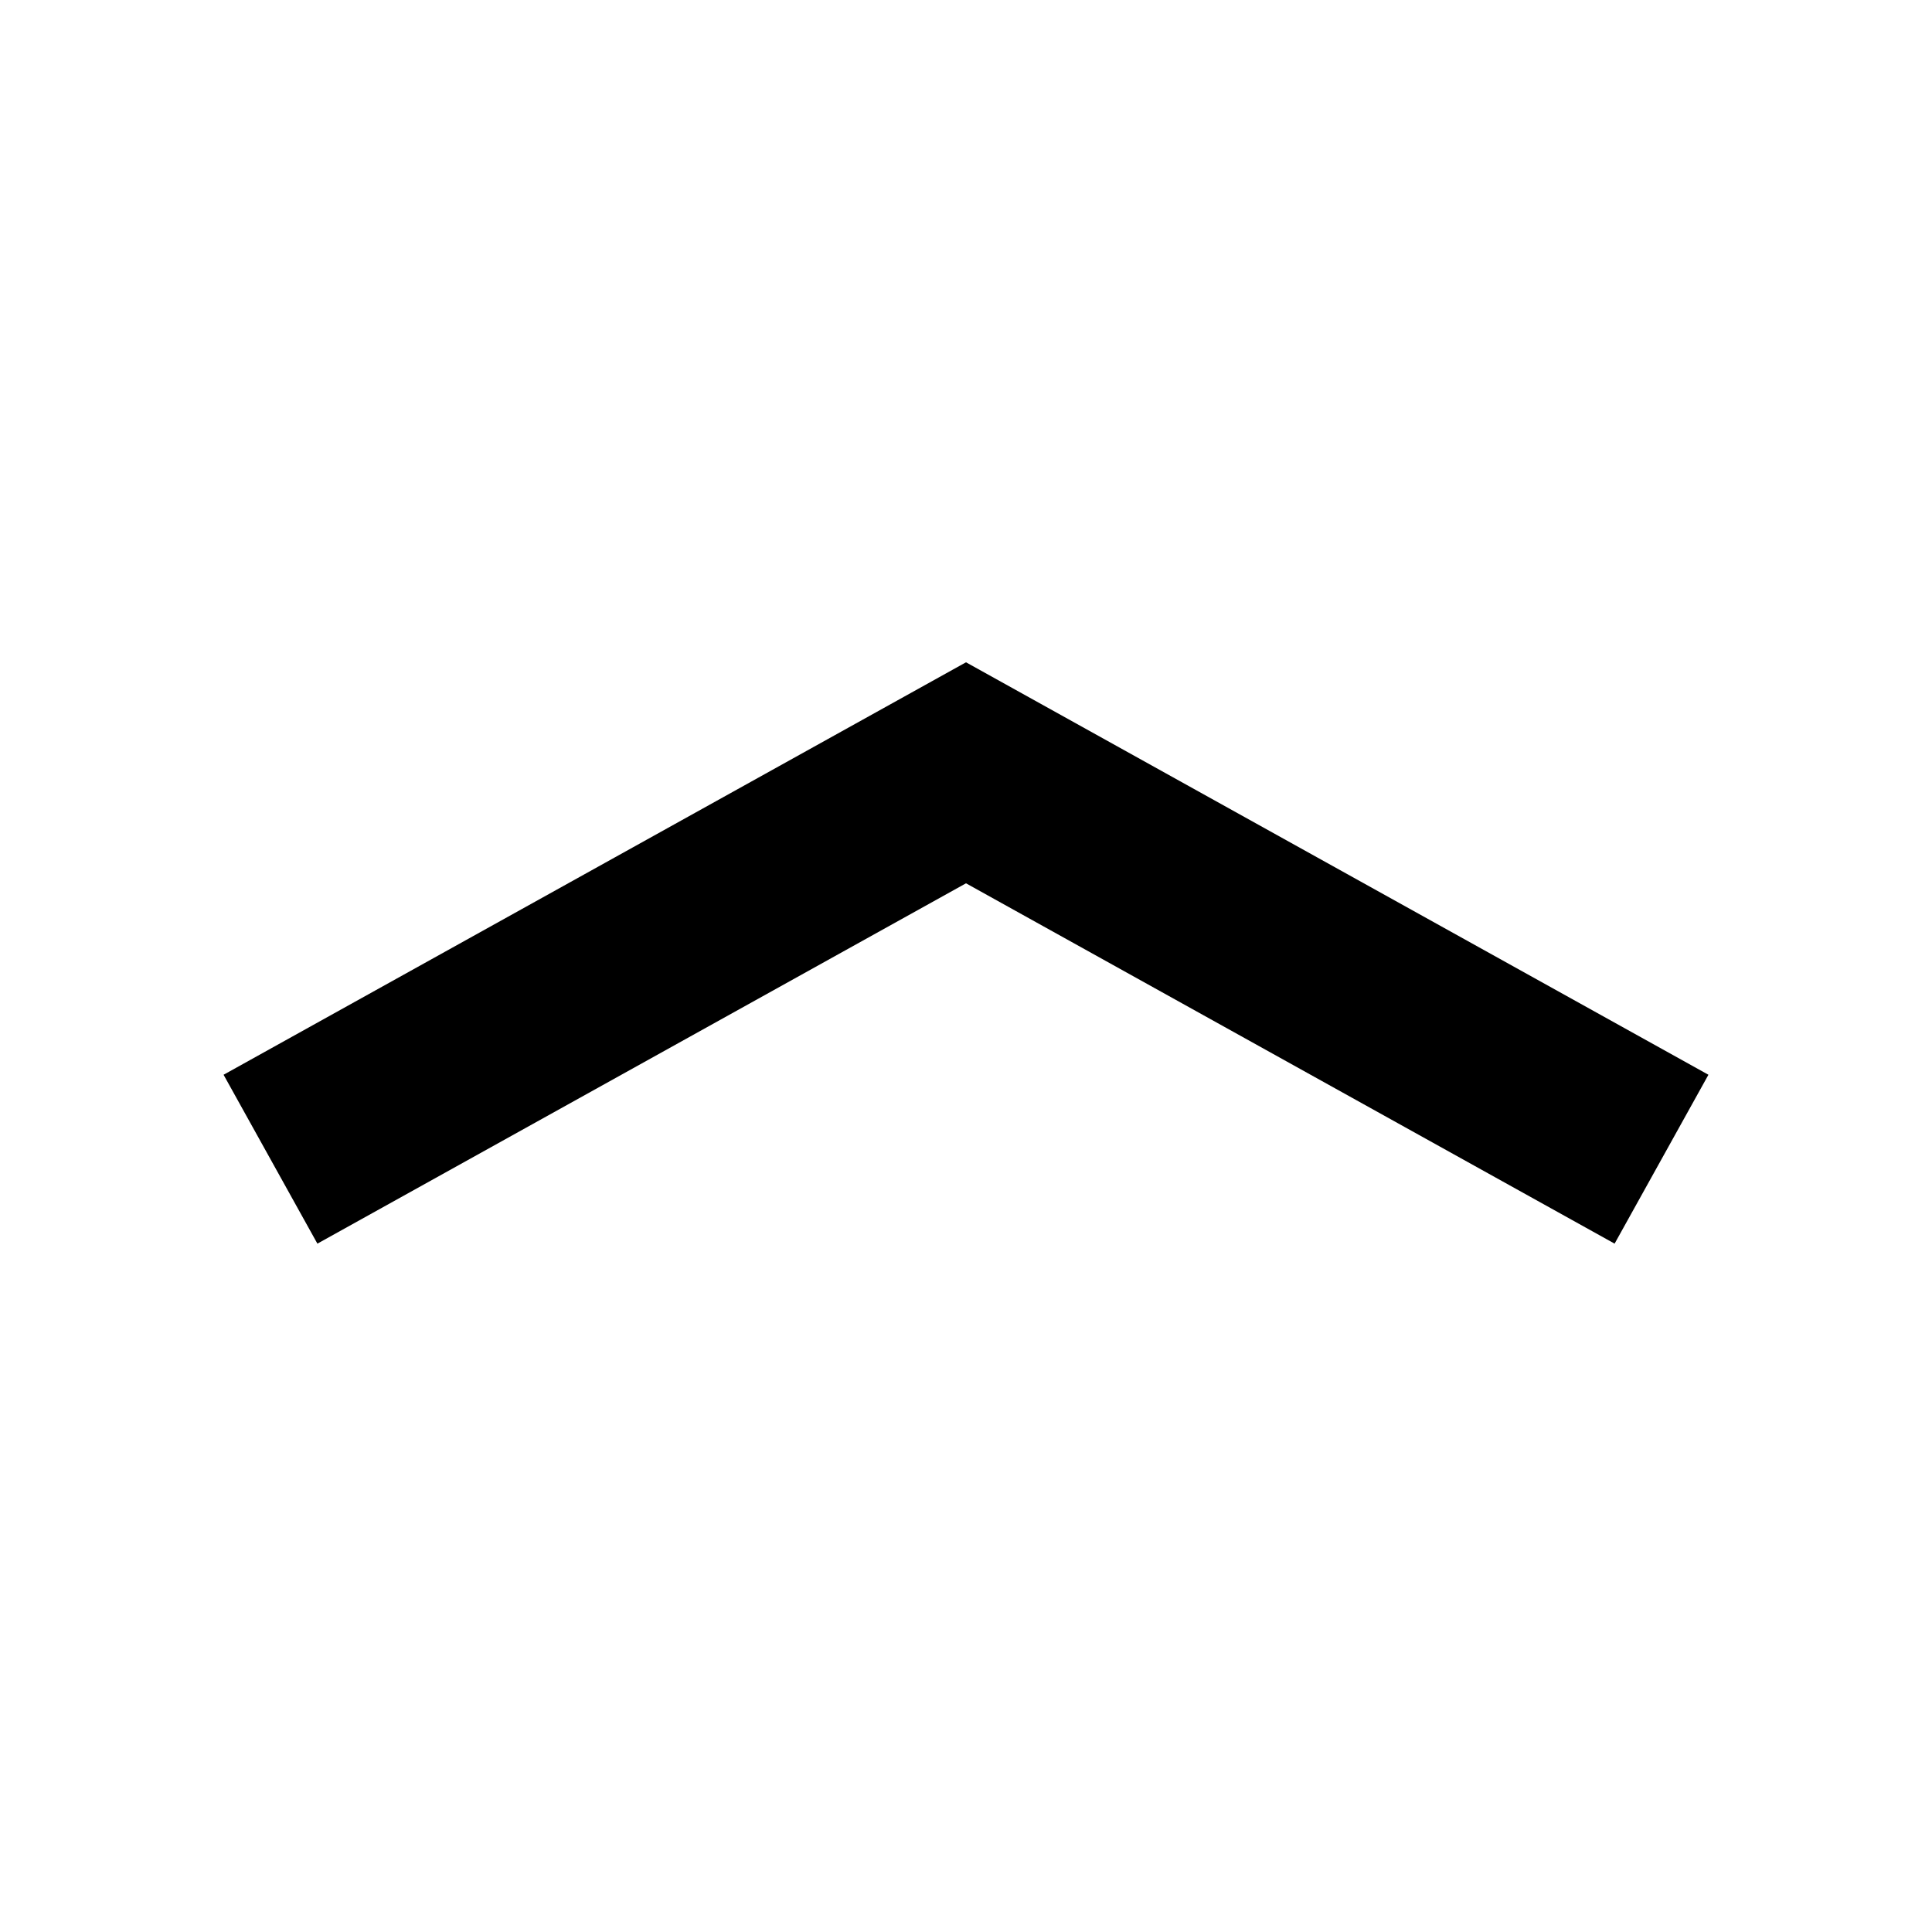
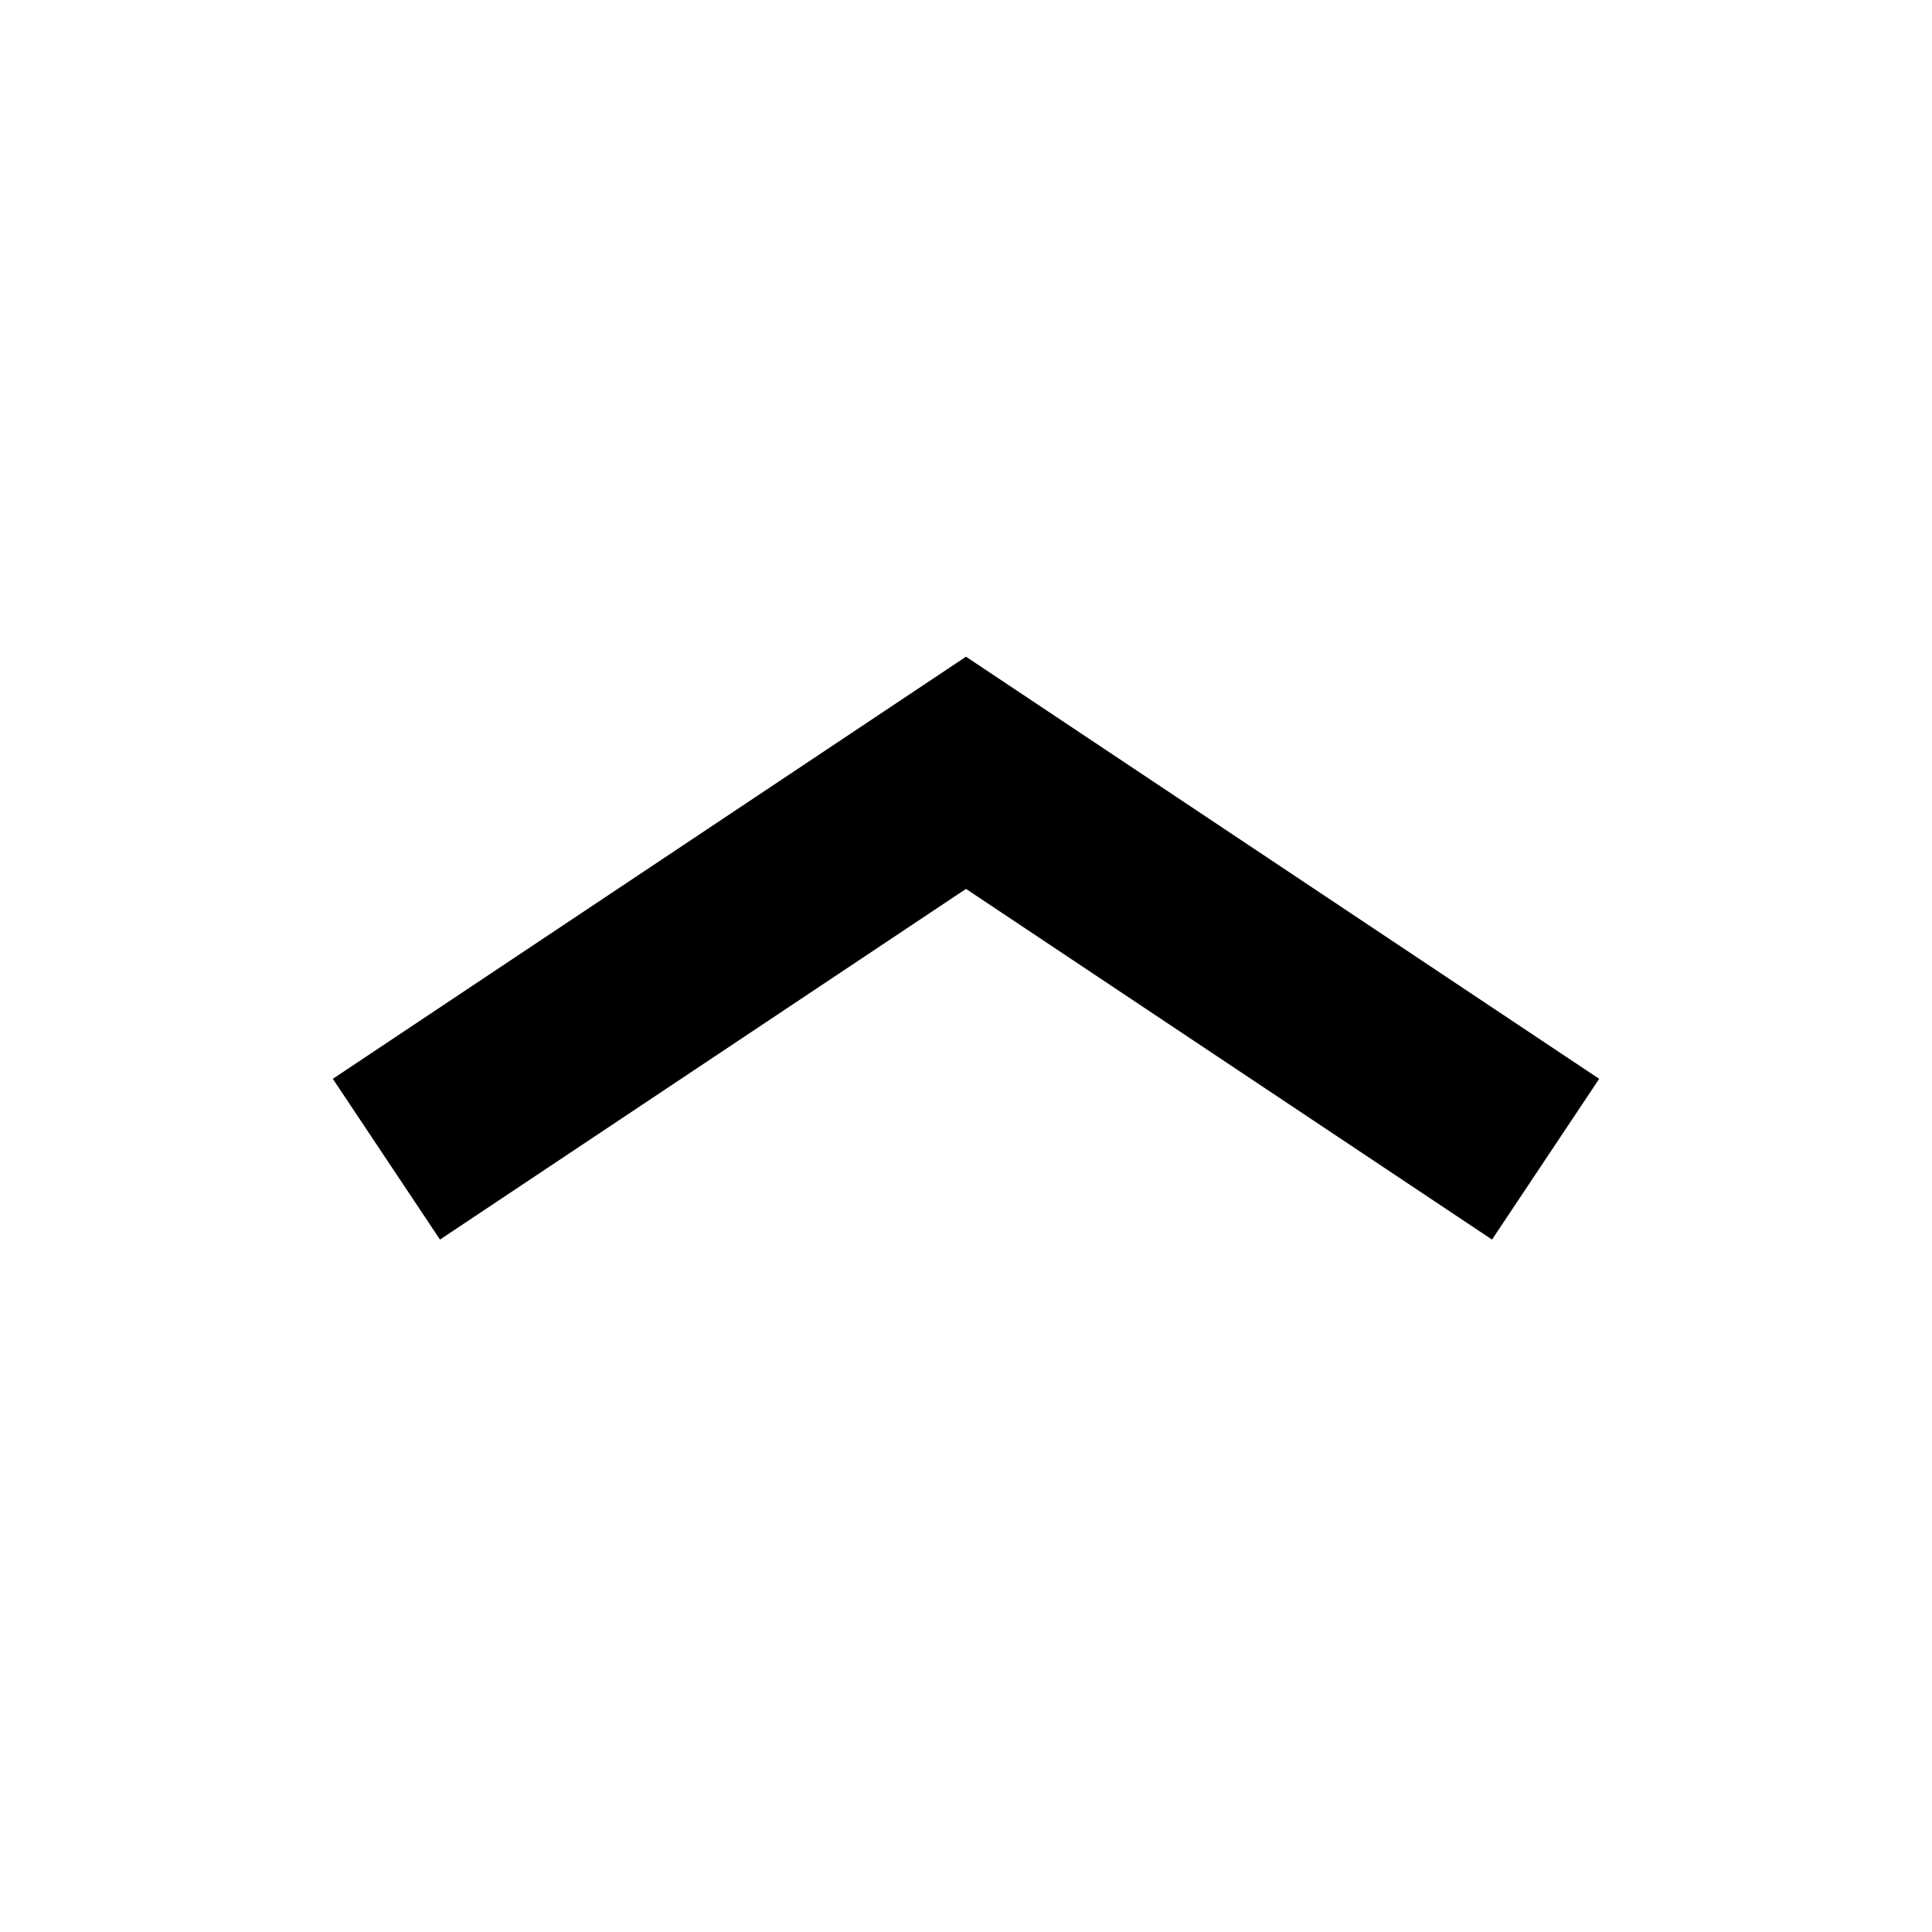
<svg xmlns="http://www.w3.org/2000/svg" width="25" height="25" viewBox="0 0 25 25" fill="none">
-   <path d="M3.5 15L12.5 10L21.5 15" stroke="black" stroke-width="2.5" />
+   <path d="M5 15L12.5 10L20 15" stroke="black" stroke-width="2.5" />
</svg>
